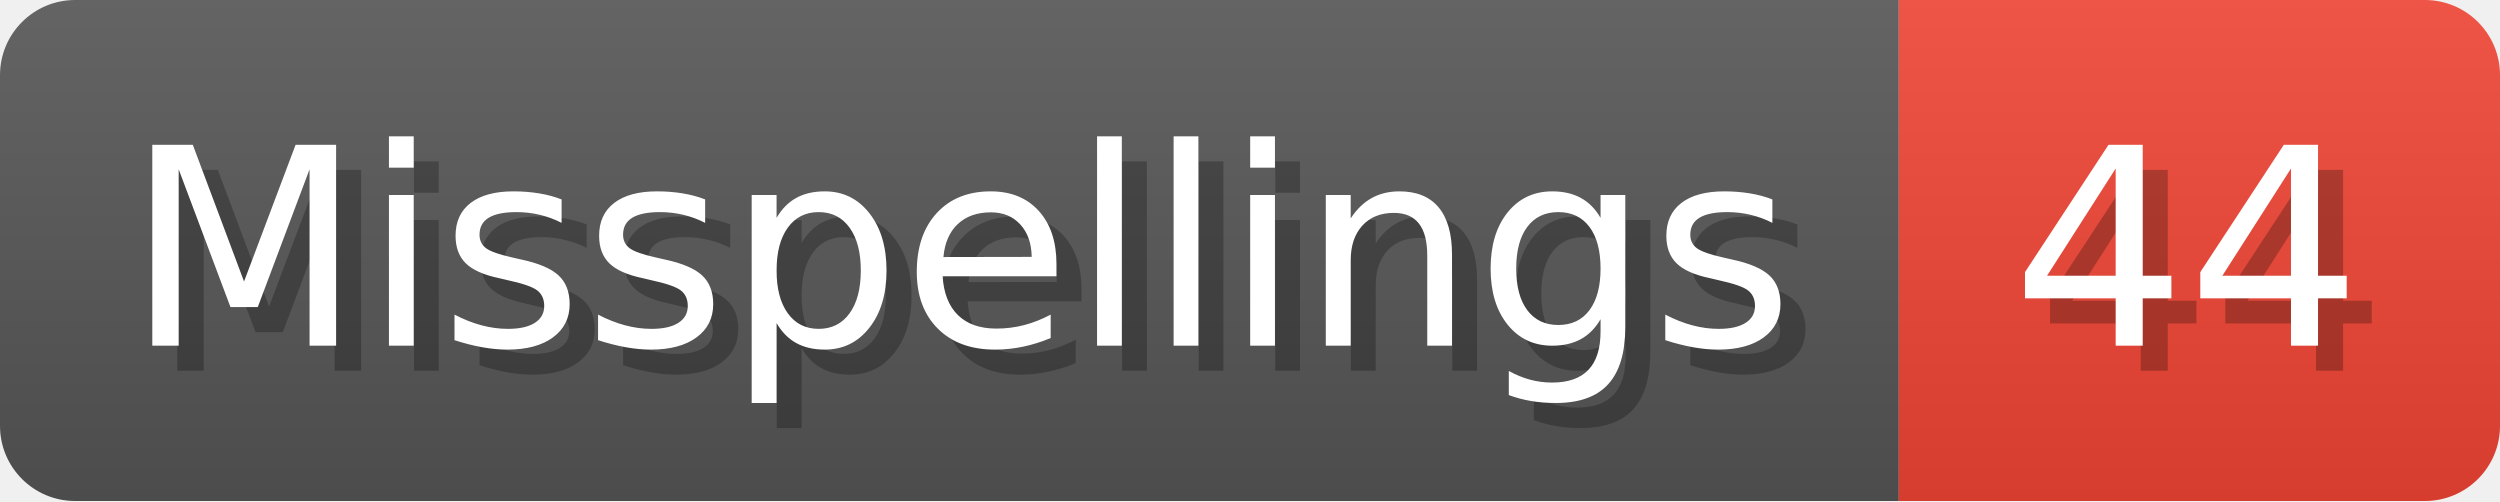
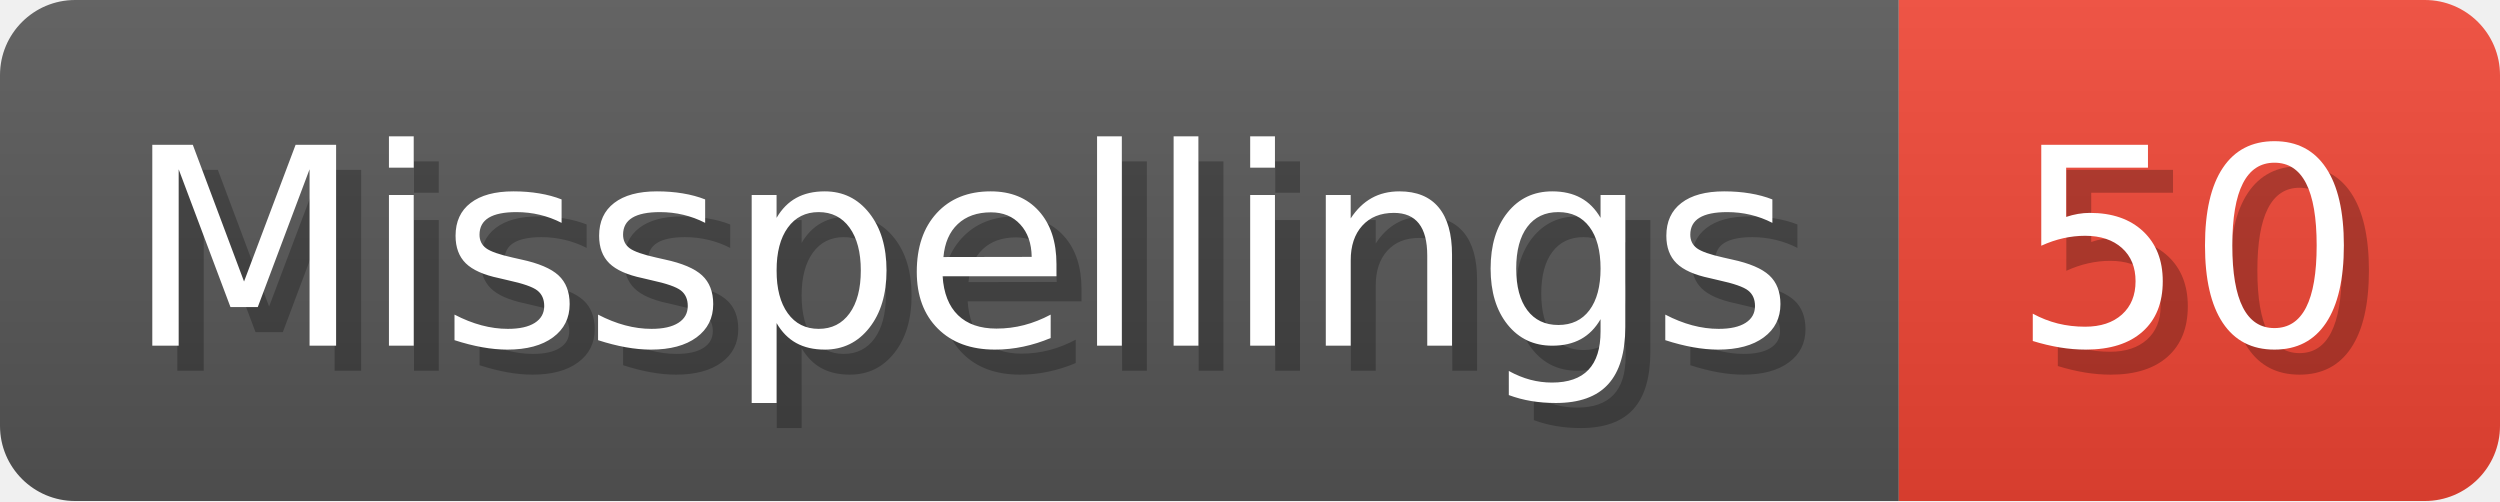
- <svg xmlns="http://www.w3.org/2000/svg" width="99.8" height="20" viewBox="0 0 998 200" role="img" aria-label="Misspellings: 44">
+ <svg xmlns="http://www.w3.org/2000/svg" width="99.8" height="20" viewBox="0 0 998 200" role="img" aria-label="Misspellings: 50">
  <linearGradient id="a" x2="0" y2="100%">
    <stop offset="0" stop-opacity=".1" stop-color="#EEE" />
    <stop offset="1" stop-opacity=".1" />
  </linearGradient>
  <mask id="m">
    <rect width="998" height="200" rx="30" fill="#FFF" />
  </mask>
  <g mask="url(#m)">
    <rect width="758" height="200" fill="#555" />
    <rect width="240" height="200" fill="#E43" x="758" />
    <rect width="998" height="200" fill="url(#a)" />
  </g>
  <g aria-hidden="true" fill="#fff" text-anchor="start" font-family="Verdana,DejaVu Sans,sans-serif" font-size="110">
    <text x="60" y="148" textLength="658" fill="#000" opacity="0.25">Misspellings</text>
    <text x="50" y="138" textLength="658">Misspellings</text>
-     <text x="813" y="148" textLength="140" fill="#000" opacity="0.25">44</text>
-     <text x="803" y="138" textLength="140">44</text>
+     <text x="813" y="148" textLength="140" fill="#000" opacity="0.25">50</text>
+     <text x="803" y="138" textLength="140">50</text>
  </g>
</svg>
